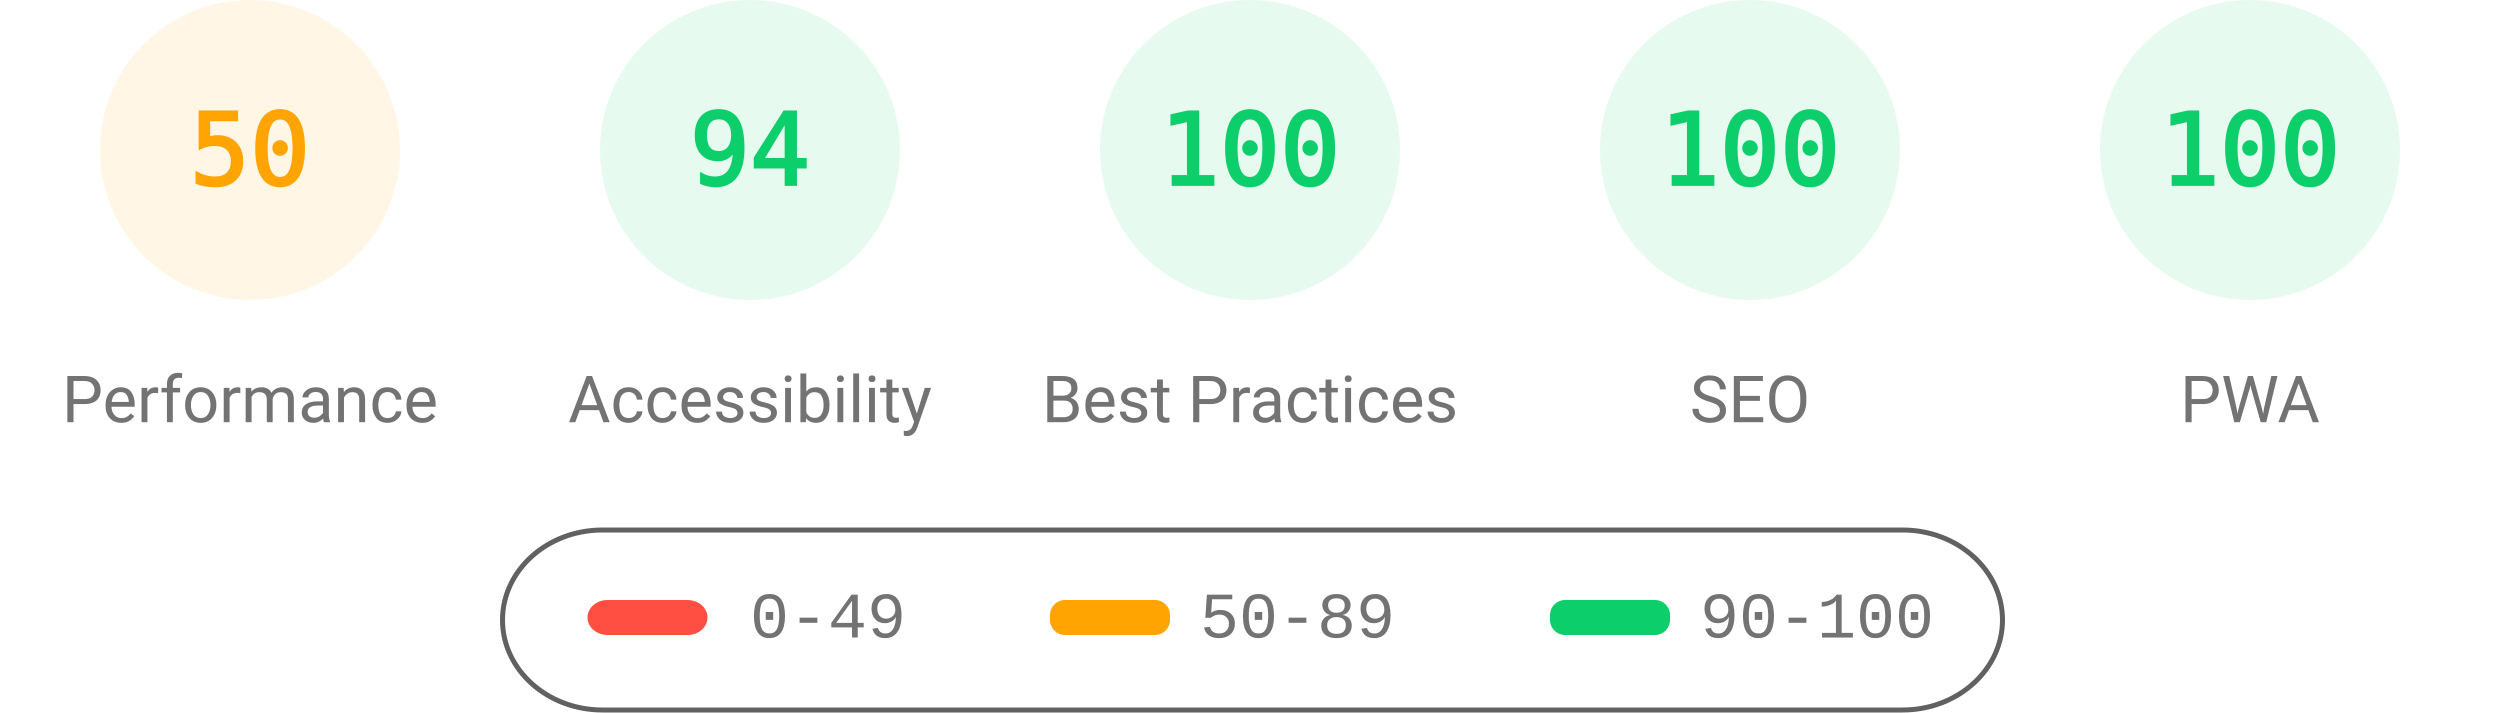
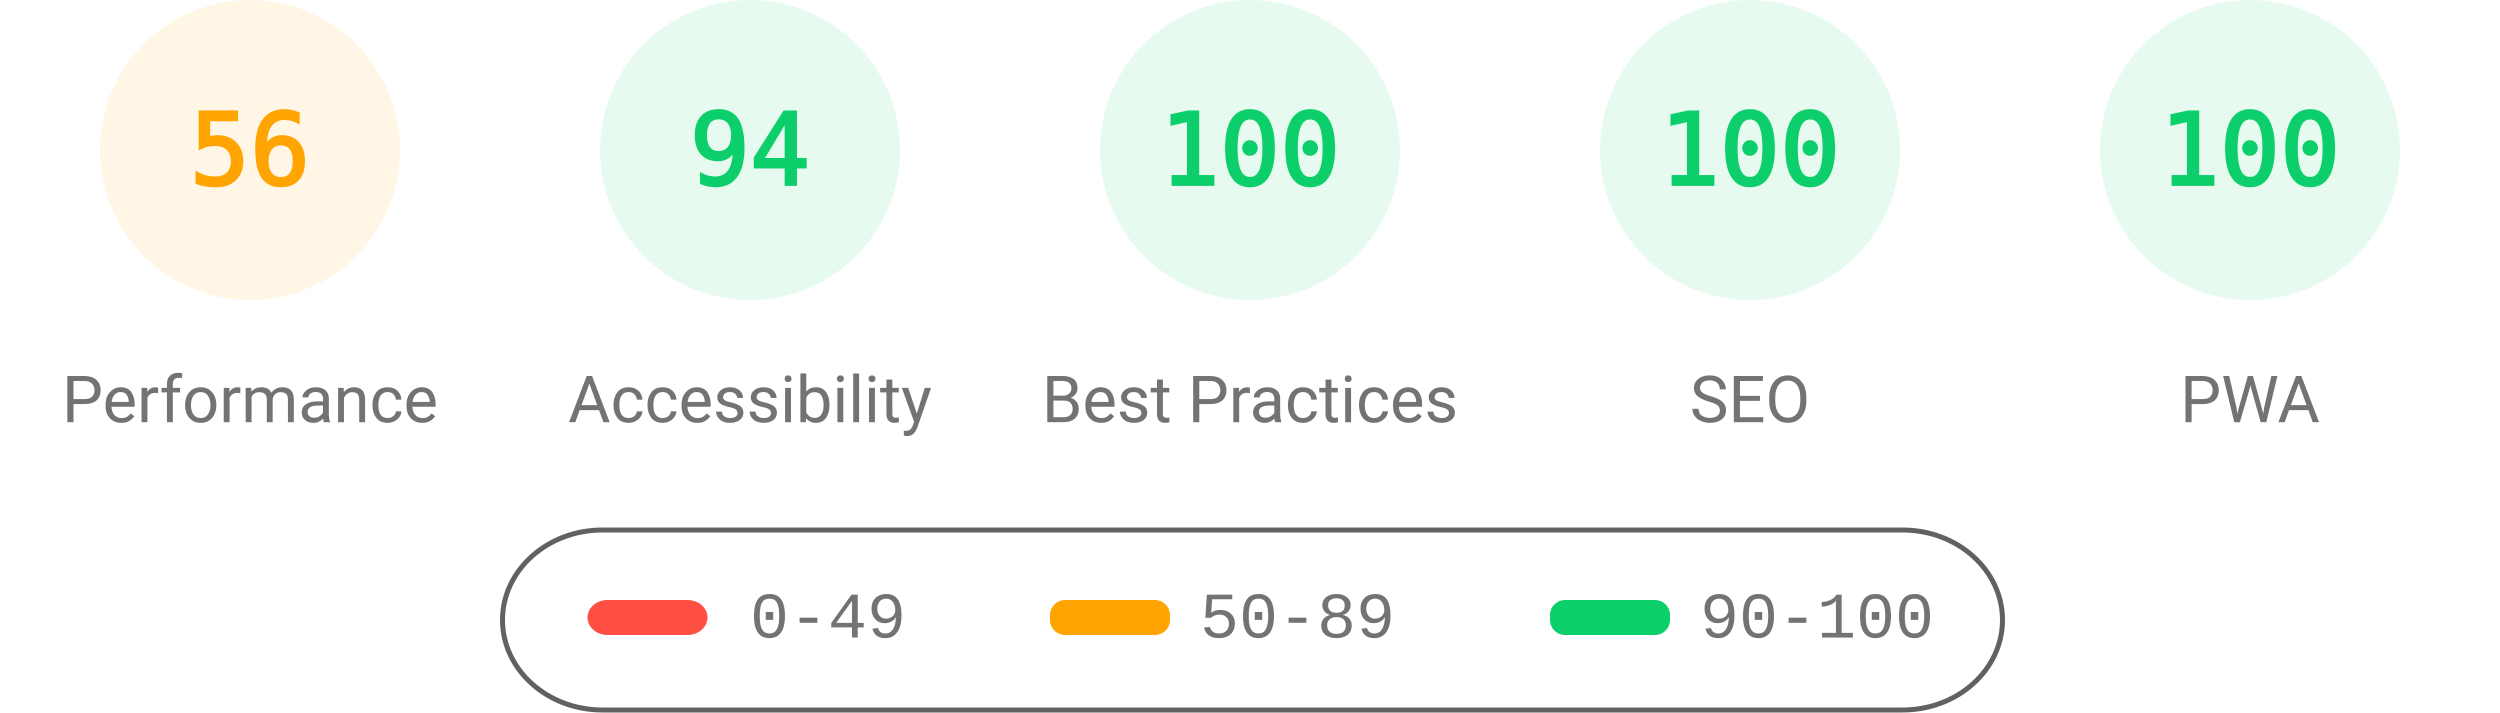
<svg xmlns="http://www.w3.org/2000/svg" fill="none" width="1000" height="285">
  <style>.gauge-base{opacity:.1}.gauge-arc{fill:none;animation-delay:250ms;stroke-linecap:round;transform:rotate(-90deg);transform-origin:100px 60px;animation:load-gauge 1s ease forwards}.guage-text{font-size:40px;font-family:monospace;text-align:center}.guage-red{color:#ff4e42;fill:#ff4e42;stroke:#ff4e42}.guage-orange{color:#ffa400;fill:#ffa400;stroke:#ffa400}.guage-green{color:#0cce6b;fill:#0cce6b;stroke:#0cce6b}.guage-undefined{color:#5c5c5c;fill:#5c5c5c;stroke:#5c5c5c}.guage-title{color:#737373;fill:#737373;stroke:none;font-size:26px;line-height:26px;font-family:Roboto,Halvetica,Arial,sans-serif}@keyframes load-gauge{from{stroke-dasharray:0 352.858}}</style>
  <svg class="guage-div guage-perf guage-orange" viewBox="0 0 200 200" width="200" height="200">
    <circle class="gauge-base" r="56" cx="100" cy="60" stroke-width="8" />
-     <circle class="gauge-arc guage-arc-1" r="56" cx="100" cy="60" stroke-width="8" style="stroke-dasharray:175.929,351.858" />
-     <text class="guage-text" x="100" y="60" alignment-baseline="central" dominant-baseline="central" text-anchor="middle">50</text>
+     <circle class="gauge-arc guage-arc-1" r="56" cx="100" cy="60" stroke-width="8" style="stroke-dasharray:197.04,351.858" />
+     <text class="guage-text" x="100" y="60" alignment-baseline="central" dominant-baseline="central" text-anchor="middle">56</text>
    <text class="guage-title" x="100" y="160" alignment-baseline="central" dominant-baseline="central" text-anchor="middle">Performance</text>
  </svg>
  <svg class="guage-div guage-acc guage-green" viewBox="0 0 200 200" width="200" height="200" x="200">
    <circle class="gauge-base" r="56" cx="100" cy="60" stroke-width="8" />
    <circle class="gauge-arc guage-arc-2" r="56" cx="100" cy="60" stroke-width="8" style="stroke-dasharray:330.747,351.858" />
    <text class="guage-text" x="100" y="60" alignment-baseline="central" dominant-baseline="central" text-anchor="middle">94</text>
    <text class="guage-title" x="100" y="160" alignment-baseline="central" dominant-baseline="central" text-anchor="middle">Accessibility</text>
  </svg>
  <svg class="guage-div guage-best guage-green" viewBox="0 0 200 200" width="200" height="200" x="400">
    <circle class="gauge-base" r="56" cx="100" cy="60" stroke-width="8" />
    <circle class="gauge-arc guage-arc-3" r="56" cx="100" cy="60" stroke-width="8" style="stroke-dasharray:351.858,351.858" />
    <text class="guage-text" x="100" y="60" alignment-baseline="central" dominant-baseline="central" text-anchor="middle">100</text>
    <text class="guage-title" x="100" y="160" alignment-baseline="central" dominant-baseline="central" text-anchor="middle">Best Practices</text>
  </svg>
  <svg class="guage-div guage-seo guage-green" viewBox="0 0 200 200" width="200" height="200" x="600">
    <circle class="gauge-base" r="56" cx="100" cy="60" stroke-width="8" />
    <circle class="gauge-arc guage-arc-4" r="56" cx="100" cy="60" stroke-width="8" style="stroke-dasharray:351.858,351.858" />
    <text class="guage-text" x="100" y="60" alignment-baseline="central" dominant-baseline="central" text-anchor="middle">100</text>
    <text class="guage-title" x="100" y="160" alignment-baseline="central" dominant-baseline="central" text-anchor="middle">SEO</text>
  </svg>
  <svg class="guage-div guage-pwa guage-green" viewBox="0 0 200 200" width="200" height="200" x="800">
    <circle class="gauge-base" r="56" cx="100" cy="60" stroke-width="8" />
    <circle class="gauge-arc guage-arc-4" r="56" cx="100" cy="60" stroke-width="8" style="stroke-dasharray:351.858,351.858" />
    <text class="guage-text" x="100" y="60" alignment-baseline="central" dominant-baseline="central" text-anchor="middle">100</text>
    <text class="guage-title" x="100" y="160" alignment-baseline="central" dominant-baseline="central" text-anchor="middle">PWA</text>
  </svg>
  <svg width="604" height="76" x="200" y="210">
    <path fill="none" id="canvas_background" d="M-1-1h604v80H-1z" />
    <rect fill-opacity="0" stroke="#616161" stroke-width="2" rx="40" id="svg_2" height="72" width="600" y="2" x="1" fill="#000" />
    <rect stroke="#000" rx="8" id="svg_3" height="14" width="48" y="30" x="35" stroke-opacity="null" stroke-width="0" fill="#ff4e42" />
    <rect stroke="#000" rx="6" id="svg_4" height="14" width="48" y="30" x="220" stroke-opacity="null" stroke-width="0" fill="#ffa400" />
    <rect stroke="#000" rx="6" id="svg_5" height="14" width="48" y="30" x="420" stroke-opacity="null" stroke-width="0" fill="#0cce6b" />
    <text xml:space="preserve" text-anchor="start" font-family="'Courier New', Courier, monospace" font-size="26" id="svg_6" y="45" x="100" stroke-opacity="null" stroke-width="0" stroke="#000" fill="#737373">0-49</text>
    <text xml:space="preserve" text-anchor="start" font-family="'Courier New', Courier, monospace" font-size="26" id="svg_7" y="45" x="280" stroke-opacity="null" stroke-width="0" stroke="#000" fill="#737373">50-89</text>
    <text xml:space="preserve" text-anchor="start" font-family="'Courier New', Courier, monospace" font-size="26" id="svg_8" y="45" x="480" stroke-opacity="null" stroke-width="0" stroke="#000" fill="#737373">90-100</text>
  </svg>
</svg>
